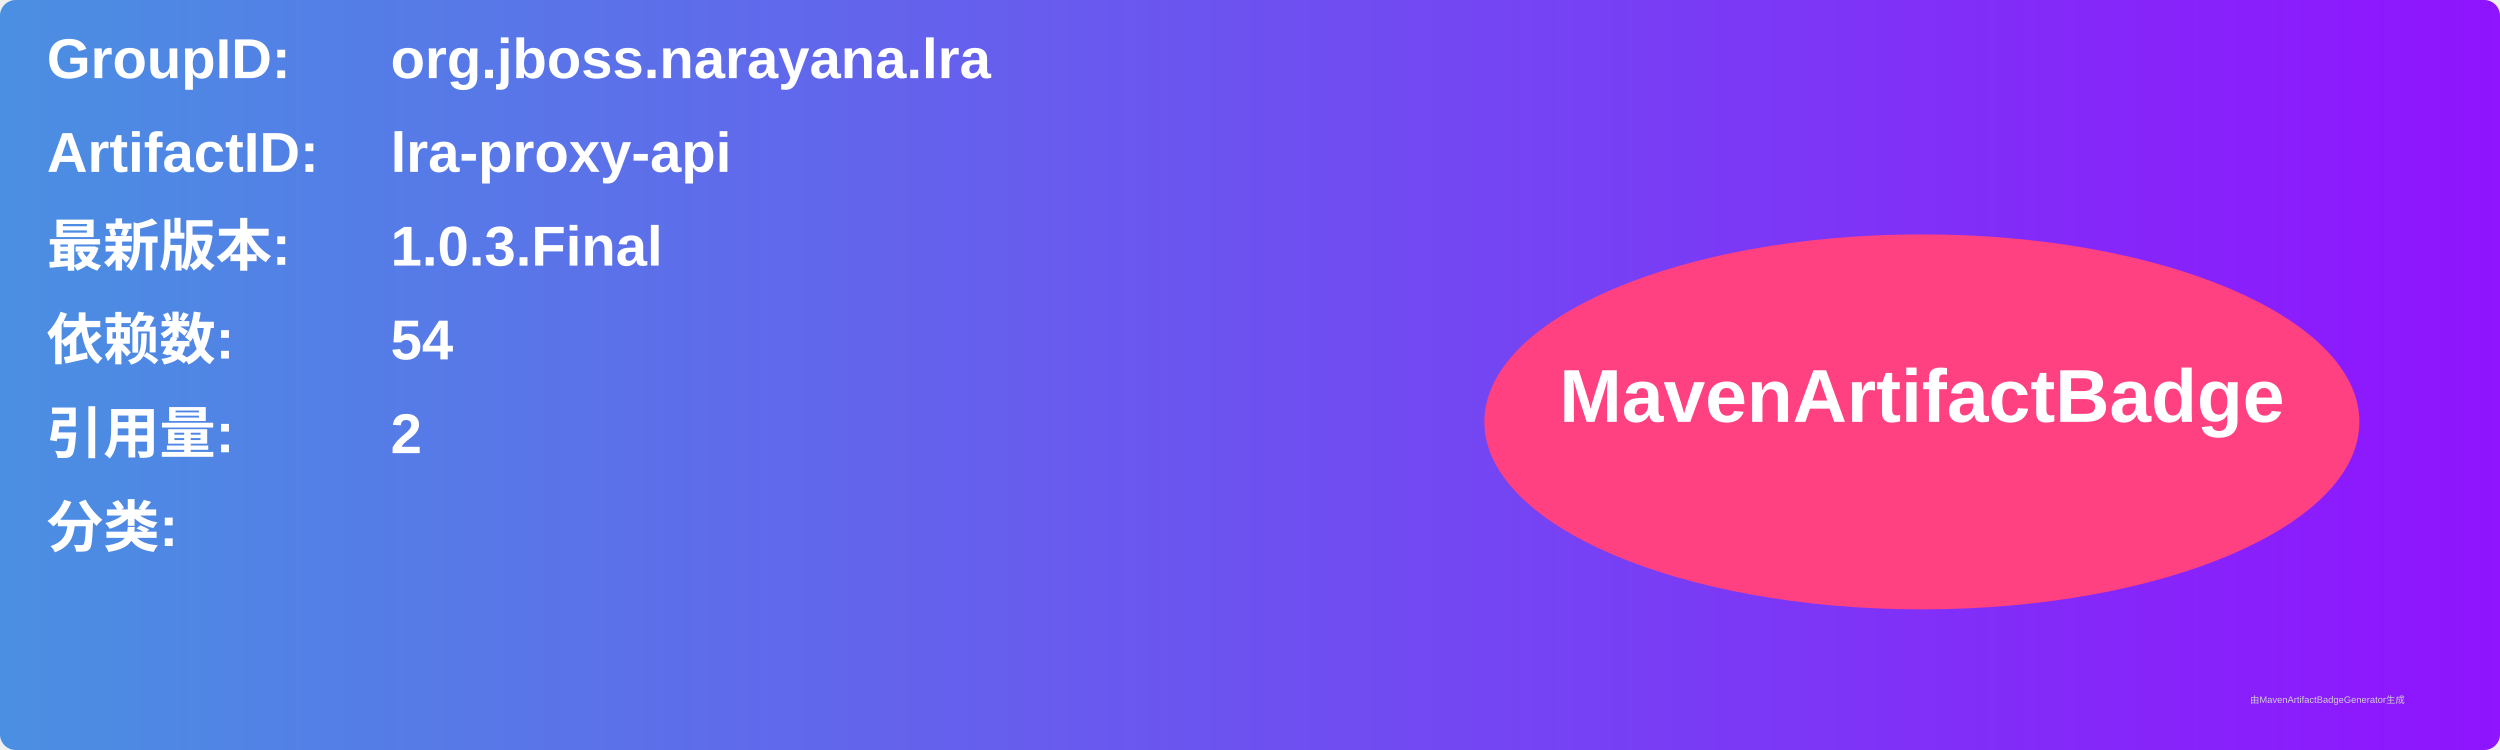
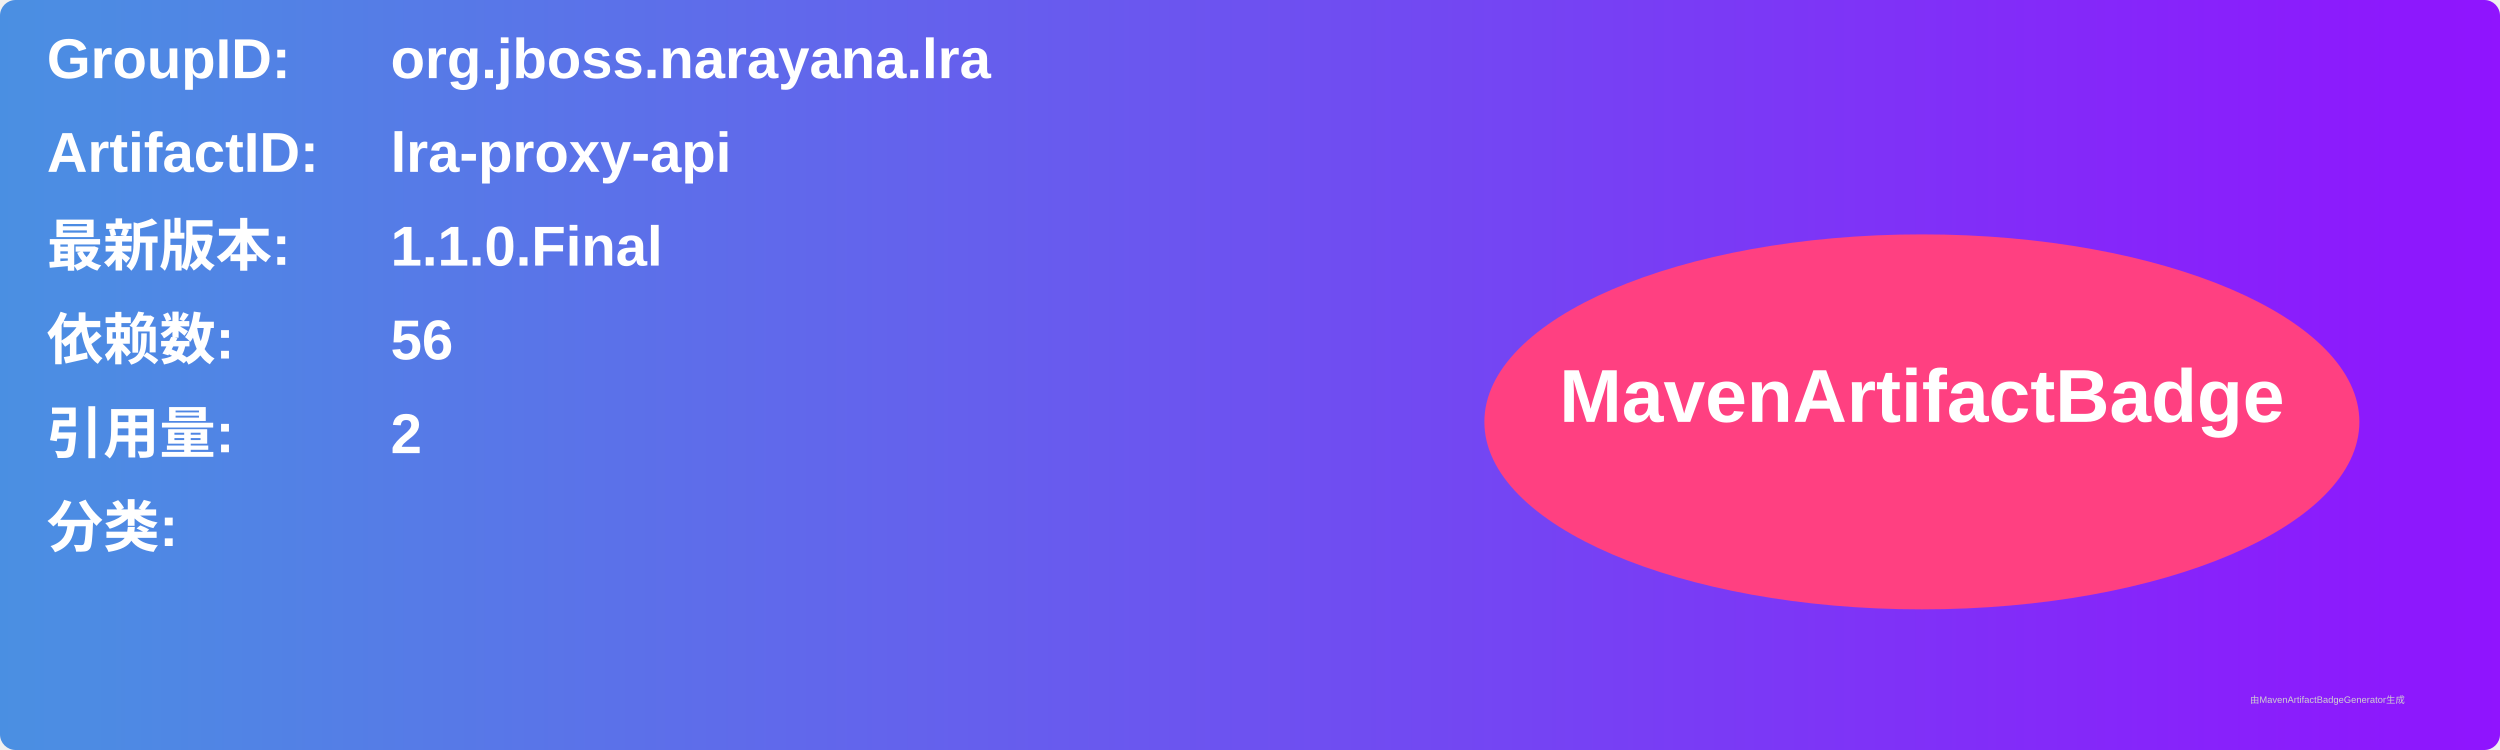
<svg xmlns="http://www.w3.org/2000/svg" width="800" height="240" viewBox="0 0 800 240">
  <linearGradient id="grad" x1="0%" y1="0%" x2="100%" y2="0%">
    <stop offset="0%" stop-color="#4a90e2" />
    <stop offset="100%" stop-color="#9013fe" />
  </linearGradient>
  <rect width="100%" height="100%" rx="5" ry="5" fill="url(#grad)" />
  <g transform="translate(15, 15)">
    <text x="0" y="10" font-family="Arial" font-size="18" fill="white" font-weight="bold" width="260">GroupID:</text>
    <text x="110" y="10" font-family="Arial" font-size="18" fill="white" font-weight="bold" width="460">org.jboss.narayana.lra</text>
    <text x="0" y="40" font-family="Arial" font-size="18" fill="white" font-weight="bold" width="260">ArtifactID:</text>
    <text x="110" y="40" font-family="Arial" font-size="18" fill="white" font-weight="bold" width="460">lra-proxy-api</text>
    <text x="0" y="70" font-family="Arial" font-size="18" fill="white" font-weight="bold">最新版本:</text>
    <text x="110" y="70" font-family="Arial" font-size="18" fill="white" font-weight="bold">
-       <tspan font-weight="bold">1.0.3.Final</tspan>
+       <tspan font-weight="bold">1.1.0.Final</tspan>
    </text>
    <text x="0" y="100" font-family="Arial" font-size="18" fill="white" font-weight="bold">依赖数: </text>
    <text x="110" y="100" font-family="Arial" font-size="18" fill="white">
-       <tspan font-weight="bold">54</tspan>
+       <tspan font-weight="bold">56</tspan>
    </text>
    <text x="0" y="130" font-family="Arial" font-size="18" fill="white" font-weight="bold">引用量: </text>
    <text x="110" y="130" font-family="Arial" font-size="18" fill="white">
      <tspan font-weight="bold">2</tspan>
    </text>
    <text x="0" y="160" font-family="Arial" font-size="18" fill="white" font-weight="bold">分类:</text>
    <text x="10" y="190" font-family="Arial" font-size="10" fill="white">
      <tspan font-weight="bold" />
    </text>
    <ellipse cx="600" cy="120" rx="140" ry="60" fill="#ff4081" />
    <text x="600" y="120" text-anchor="middle" font-family="Arial" font-size="24" fill="white" font-weight="bold">MavenArtifactBadge</text>
  </g>
  <text x="720" y="225" font-family="Arial" font-size="3" fill="#d0d0d0">由MavenArtifactBadgeGenerator生成</text>
</svg>
